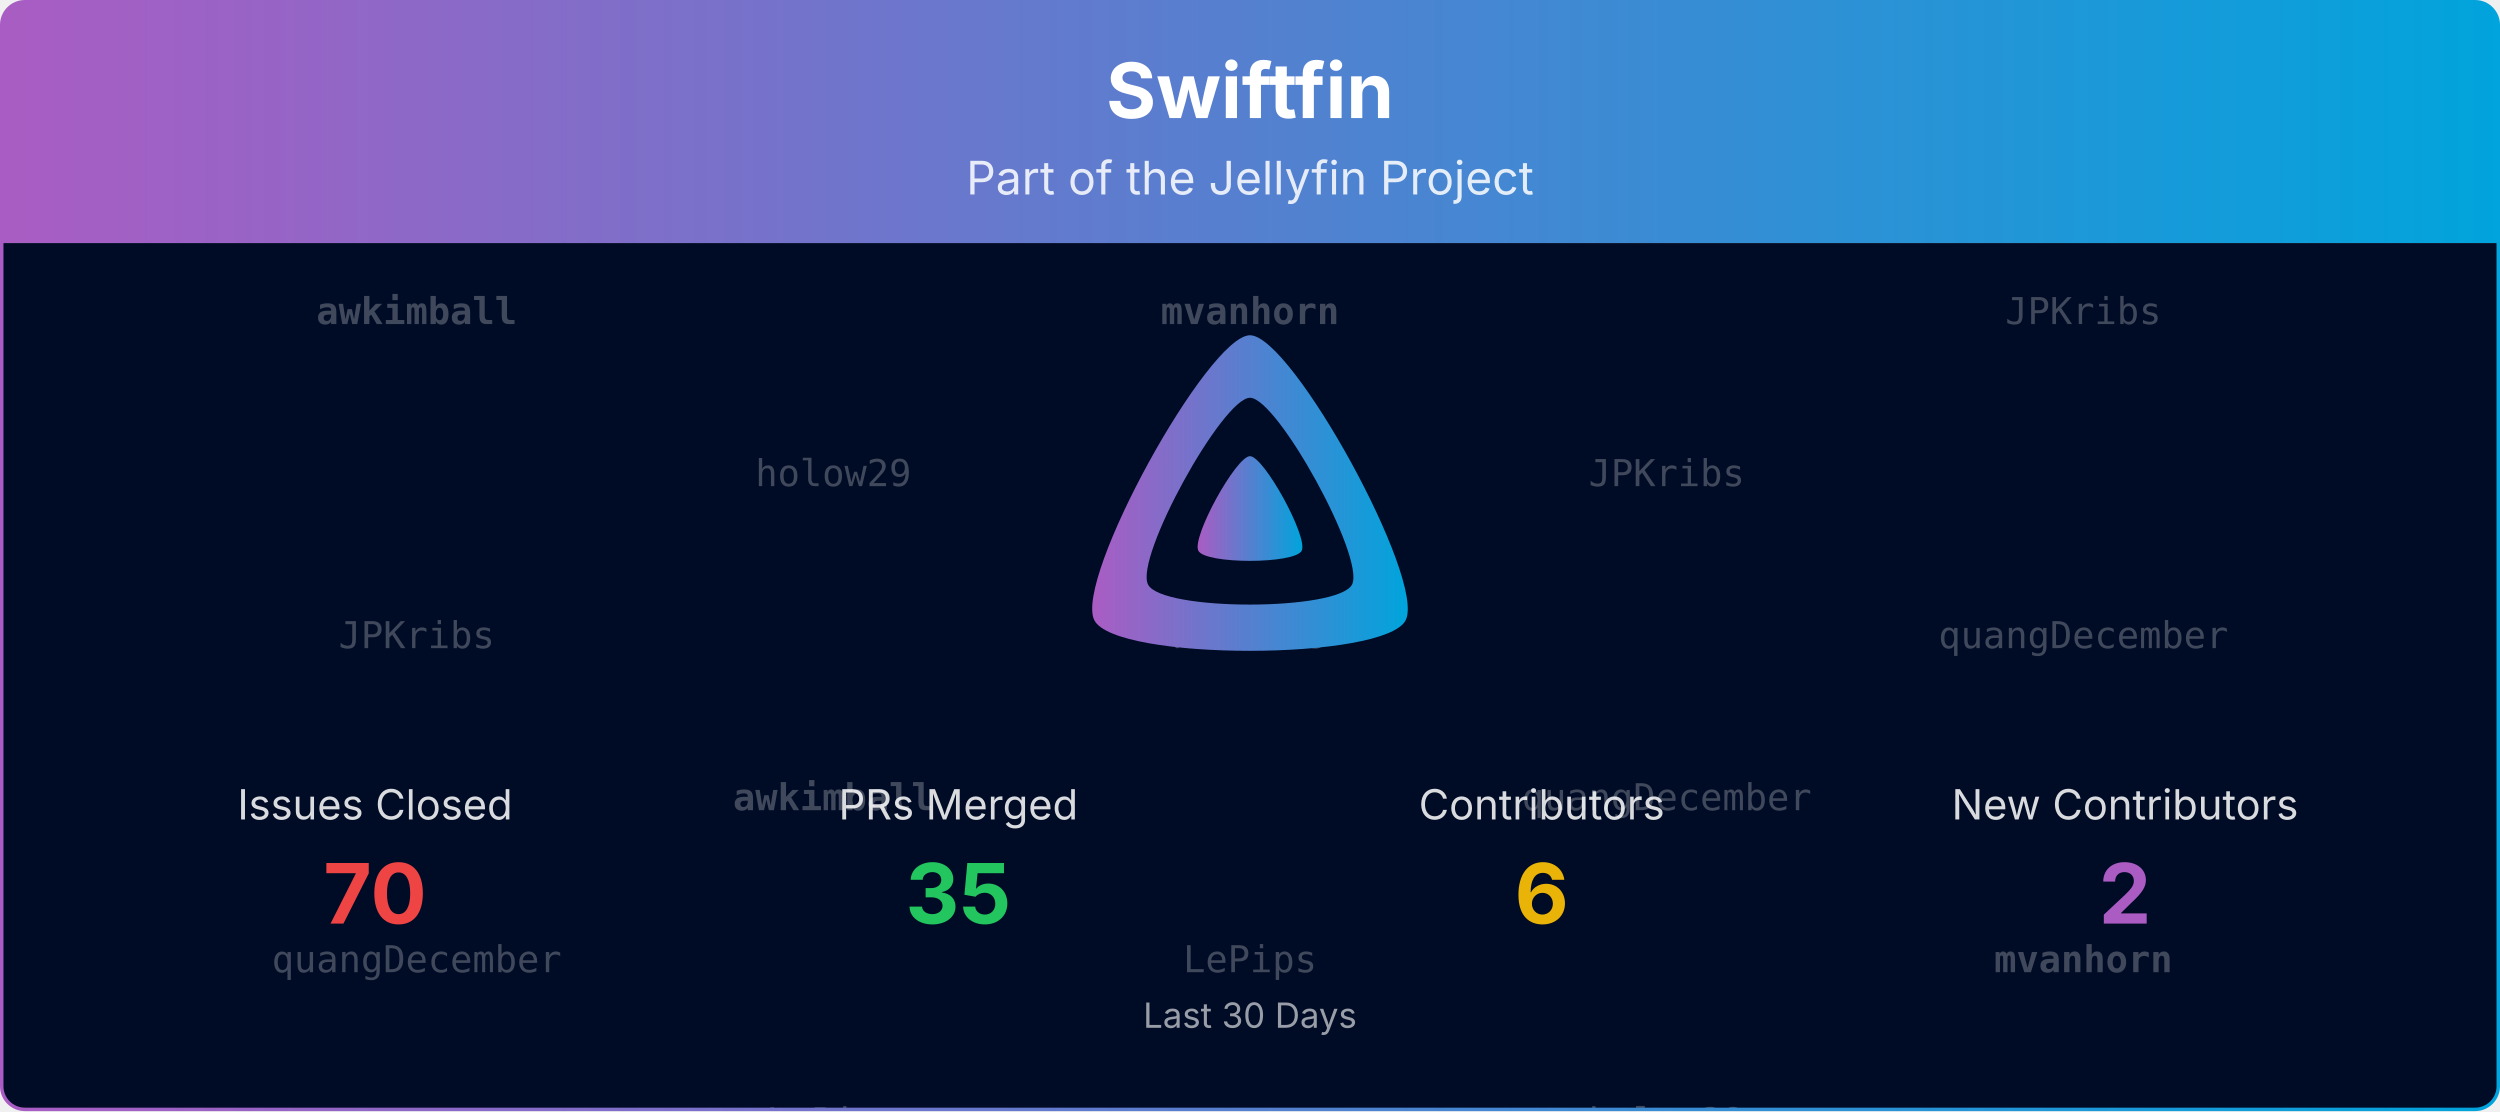
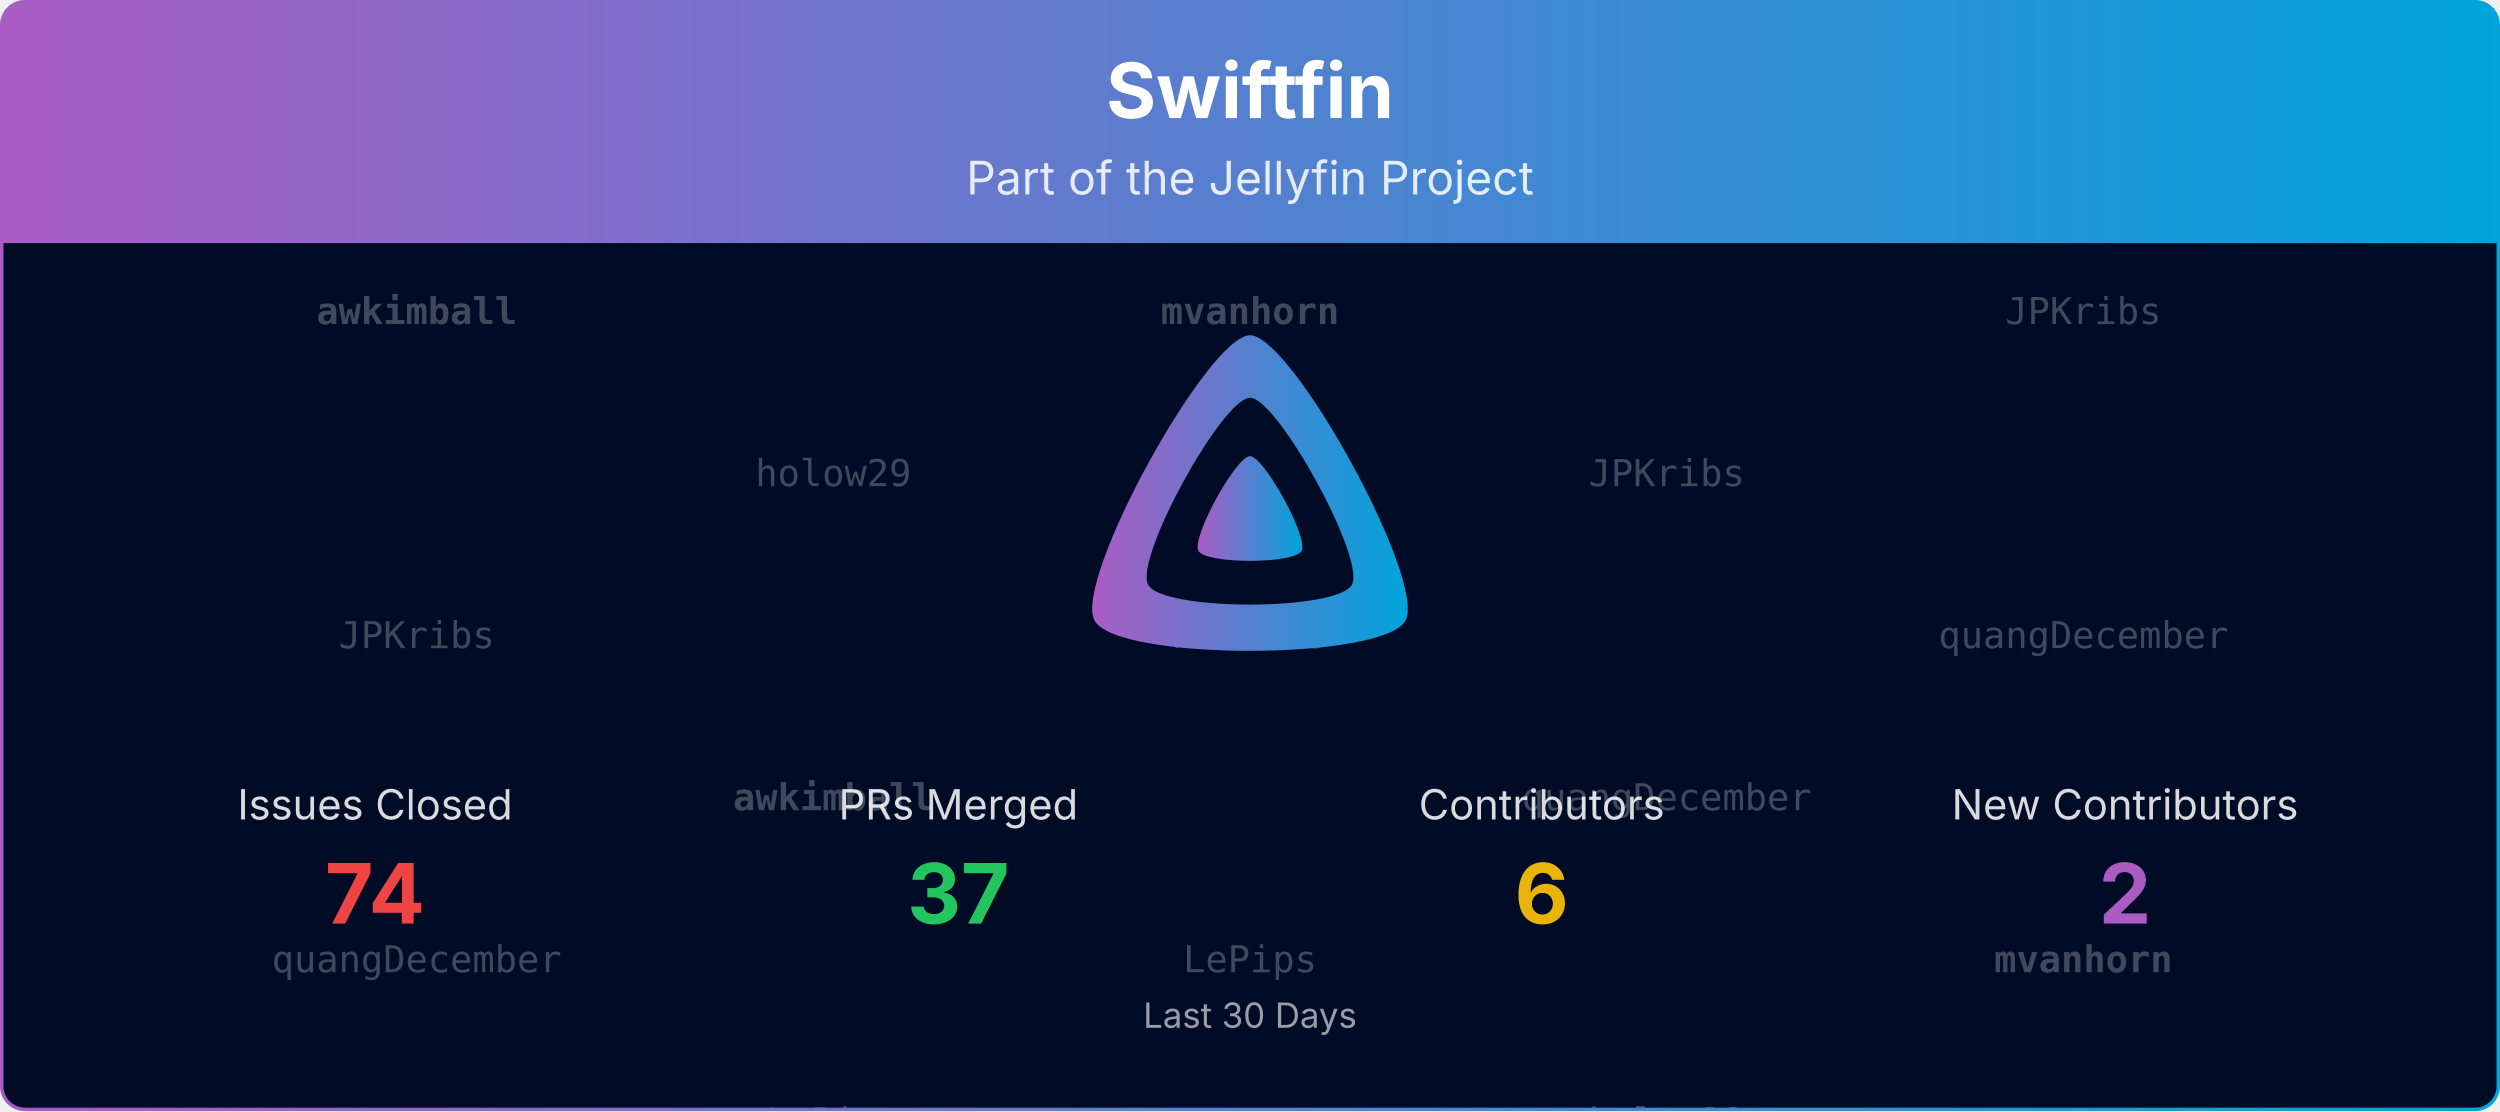
<svg xmlns="http://www.w3.org/2000/svg" viewBox="0 0 1080 480" width="100%" role="img" aria-label="Swiftfin">
  <defs>
    <linearGradient id="banner-swiftfin-grad" x1="0" y1="0" x2="1" y2="0">
      <stop offset="0%" stop-color="#AA5CC3" />
      <stop offset="100%" stop-color="#00A4DC" />
    </linearGradient>
    <clipPath id="banner-swiftfin-grad-clip">
      <rect x="0.75" y="0.75" width="1078.5" height="478.5" rx="10" ry="10" />
    </clipPath>
  </defs>
  <defs>
    <clipPath id="banner-swiftfin-grad-rain-clip">
      <rect x="0.75" y="105" width="1078.5" height="374.25" />
    </clipPath>
  </defs>
  <g clip-path="url(#banner-swiftfin-grad-clip)">
    <path d="M0.75,10.75 A10.0,10.0 0 0 1 10.75,0.75 L1069.25,0.75 A10.0,10.0 0 0 1 1079.25,10.75 L1079.25,105.00 L0.75,105.00 Z" fill="url(#banner-swiftfin-grad)" />
    <text x="540.0" y="51" text-anchor="middle" font-size="33" font-weight="700" font-family="Plus Jakarta Sans, system-ui, -apple-system, Segoe UI, sans-serif" fill="#ffffff">Swiftfin</text>
    <text x="540.0" y="84" text-anchor="middle" font-size="20" font-family="Plus Jakarta Sans, system-ui, -apple-system, Segoe UI, sans-serif" fill="#ffffff" opacity="0.85">Part of the Jellyfin Project</text>
    <rect x="0.75" y="105" width="1078.5" height="374.25" fill="#000b25" />
    <g opacity="0.25" clip-path="url(#banner-swiftfin-grad-rain-clip)" font-family="ui-monospace, SFMono-Regular, Menlo, Consolas, monospace" font-size="16" fill="#ffffff" text-anchor="middle">
      <g transform="translate(180.00,105)">
        <g>
          <animateTransform attributeName="transform" type="translate" values="0,-420;0,0" dur="10.00s" begin="-0.00s" repeatCount="indefinite" />
          <text y="35.0" font-weight="700">awkimball</text>
          <text y="175.0">JPKribs</text>
          <text y="315.0">quangDecember</text>
          <text y="455.0" font-weight="700">awkimball</text>
          <text y="595.0">JPKribs</text>
          <text y="735.0">quangDecember</text>
        </g>
      </g>
      <g transform="translate(540.00,105)">
        <g>
          <animateTransform attributeName="transform" type="translate" values="0,-420;0,0" dur="10.00s" begin="-1.91s" repeatCount="indefinite" />
          <text y="35.0" font-weight="700">mvanhorn</text>
          <text y="175.0">holow29</text>
          <text y="315.0">LePips</text>
          <text y="455.0" font-weight="700">mvanhorn</text>
          <text y="595.0">holow29</text>
          <text y="735.0">LePips</text>
        </g>
      </g>
      <g transform="translate(900.00,105)">
        <g>
          <animateTransform attributeName="transform" type="translate" values="0,-420;0,0" dur="10.00s" begin="-3.82s" repeatCount="indefinite" />
          <text y="35.0">JPKribs</text>
          <text y="175.0">quangDecember</text>
          <text y="315.0" font-weight="700">mvanhorn</text>
          <text y="455.0">JPKribs</text>
          <text y="595.0">quangDecember</text>
          <text y="735.0" font-weight="700">mvanhorn</text>
        </g>
      </g>
      <g transform="translate(360.00,105)">
        <g>
          <animateTransform attributeName="transform" type="translate" values="0,-420;0,0" dur="10.00s" begin="-5.73s" repeatCount="indefinite" />
          <text y="105.0">holow29</text>
          <text y="245.0" font-weight="700">awkimball</text>
          <text y="385.0">LePips</text>
          <text y="525.0">holow29</text>
          <text y="665.0" font-weight="700">awkimball</text>
          <text y="805.0">LePips</text>
        </g>
      </g>
      <g transform="translate(720.00,105)">
        <g>
          <animateTransform attributeName="transform" type="translate" values="0,-420;0,0" dur="10.00s" begin="-7.64s" repeatCount="indefinite" />
          <text y="105.0">JPKribs</text>
          <text y="245.0">quangDecember</text>
          <text y="385.0">holow29</text>
          <text y="525.0">JPKribs</text>
          <text y="665.0">quangDecember</text>
          <text y="805.0">holow29</text>
        </g>
      </g>
    </g>
    <g transform="translate(465.00,138.00) scale(0.29297)">
      <path fill="url(#banner-swiftfin-grad)" fill-rule="evenodd" d="M256,23.3c-61.6,0-259.8,359.4-229.6,420.1s429.3,60,459.2,0S317.6,23.3,256,23.3zM406.5,390.8c-19.6,39.3-281.1,39.8-300.9,0s110.1-275.3,150.4-275.3S426.1,351.4,406.5,390.8z" />
      <path fill="url(#banner-swiftfin-grad)" d="M256,201.6c-20.4,0-86.2,119.3-76.2,139.4s142.5,19.9,152.4,0S276.5,201.6,256,201.6z" />
    </g>
    <text x="162.0" y="354.0" text-anchor="middle" font-size="18" font-family="Plus Jakarta Sans, system-ui, -apple-system, Segoe UI, sans-serif" fill="#ffffff" opacity="0.85">Issues Closed</text>
-     <text x="162.0" y="399.0" text-anchor="middle" font-size="36" font-weight="700" font-family="Plus Jakarta Sans, system-ui, -apple-system, Segoe UI, sans-serif" fill="#ef4444">70</text>
+     <text x="162.0" y="399.0" text-anchor="middle" font-size="36" font-weight="700" font-family="Plus Jakarta Sans, system-ui, -apple-system, Segoe UI, sans-serif" fill="#ef4444">74</text>
    <text x="414.0" y="354.0" text-anchor="middle" font-size="18" font-family="Plus Jakarta Sans, system-ui, -apple-system, Segoe UI, sans-serif" fill="#ffffff" opacity="0.85">PRs Merged</text>
-     <text x="414.0" y="399.0" text-anchor="middle" font-size="36" font-weight="700" font-family="Plus Jakarta Sans, system-ui, -apple-system, Segoe UI, sans-serif" fill="#22c55e">35</text>
+     <text x="414.0" y="399.0" text-anchor="middle" font-size="36" font-weight="700" font-family="Plus Jakarta Sans, system-ui, -apple-system, Segoe UI, sans-serif" fill="#22c55e">37</text>
    <text x="666.0" y="354.0" text-anchor="middle" font-size="18" font-family="Plus Jakarta Sans, system-ui, -apple-system, Segoe UI, sans-serif" fill="#ffffff" opacity="0.85">Contributors</text>
    <text x="666.0" y="399.0" text-anchor="middle" font-size="36" font-weight="700" font-family="Plus Jakarta Sans, system-ui, -apple-system, Segoe UI, sans-serif" fill="#eab308">6</text>
    <text x="918.0" y="354.0" text-anchor="middle" font-size="18" font-family="Plus Jakarta Sans, system-ui, -apple-system, Segoe UI, sans-serif" fill="#ffffff" opacity="0.85">New Contributors</text>
    <text x="918.0" y="399.0" text-anchor="middle" font-size="36" font-weight="700" font-family="Plus Jakarta Sans, system-ui, -apple-system, Segoe UI, sans-serif" fill="#AA5CC3">2</text>
    <text x="540.0" y="444.0" text-anchor="middle" font-size="15" font-family="Plus Jakarta Sans, system-ui, -apple-system, Segoe UI, sans-serif" fill="#ffffff" opacity="0.6">Last 30 Days</text>
  </g>
  <rect x="0.75" y="0.75" width="1078.5" height="478.5" rx="10" ry="10" fill="none" stroke="url(#banner-swiftfin-grad)" stroke-width="1.5" />
</svg>
